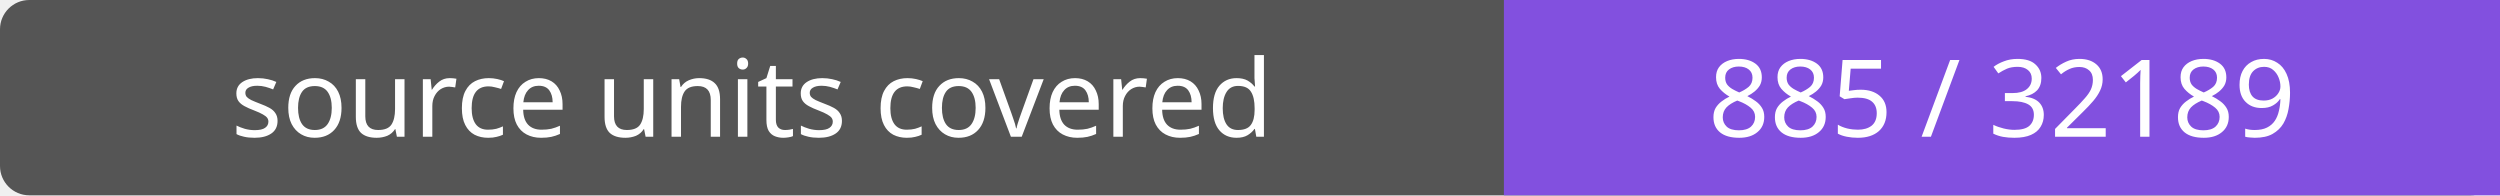
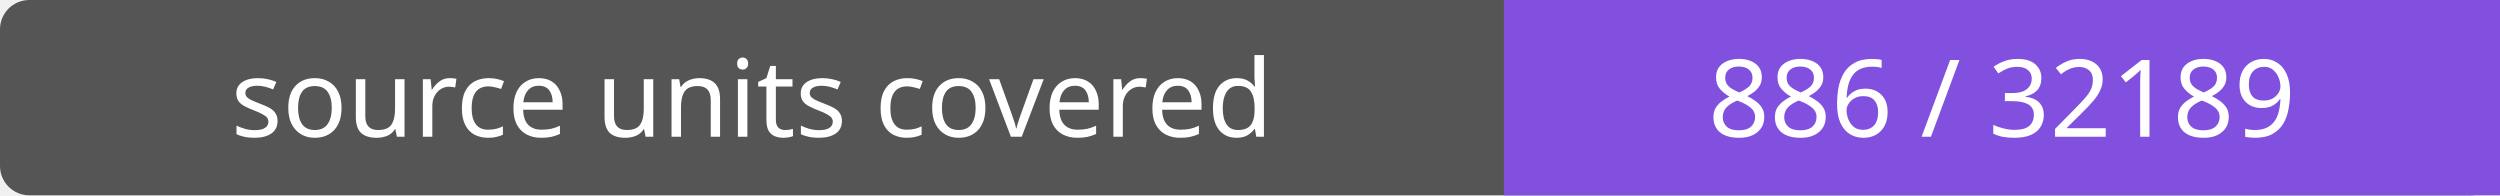
- <svg xmlns="http://www.w3.org/2000/svg" width="256" height="20" role="img" aria-label="source units covered: 885 / 32189">
+ <svg xmlns="http://www.w3.org/2000/svg" width="256" height="20" role="img" aria-label="source units covered: 886 / 32189">
  <rect width="256" height="20" rx="3" fill="#555" />
  <path fill="#8250df" d="M154 0h102v20H154z" />
  <g fill="#fff" text-anchor="middle" font-family="Verdana,sans-serif" font-size="11">
    <text x="77.0" y="14">source units covered</text>
-     <text x="205.0" y="14">885 / 32189</text>
+     <text x="205.0" y="14">886 / 32189</text>
  </g>
</svg>
